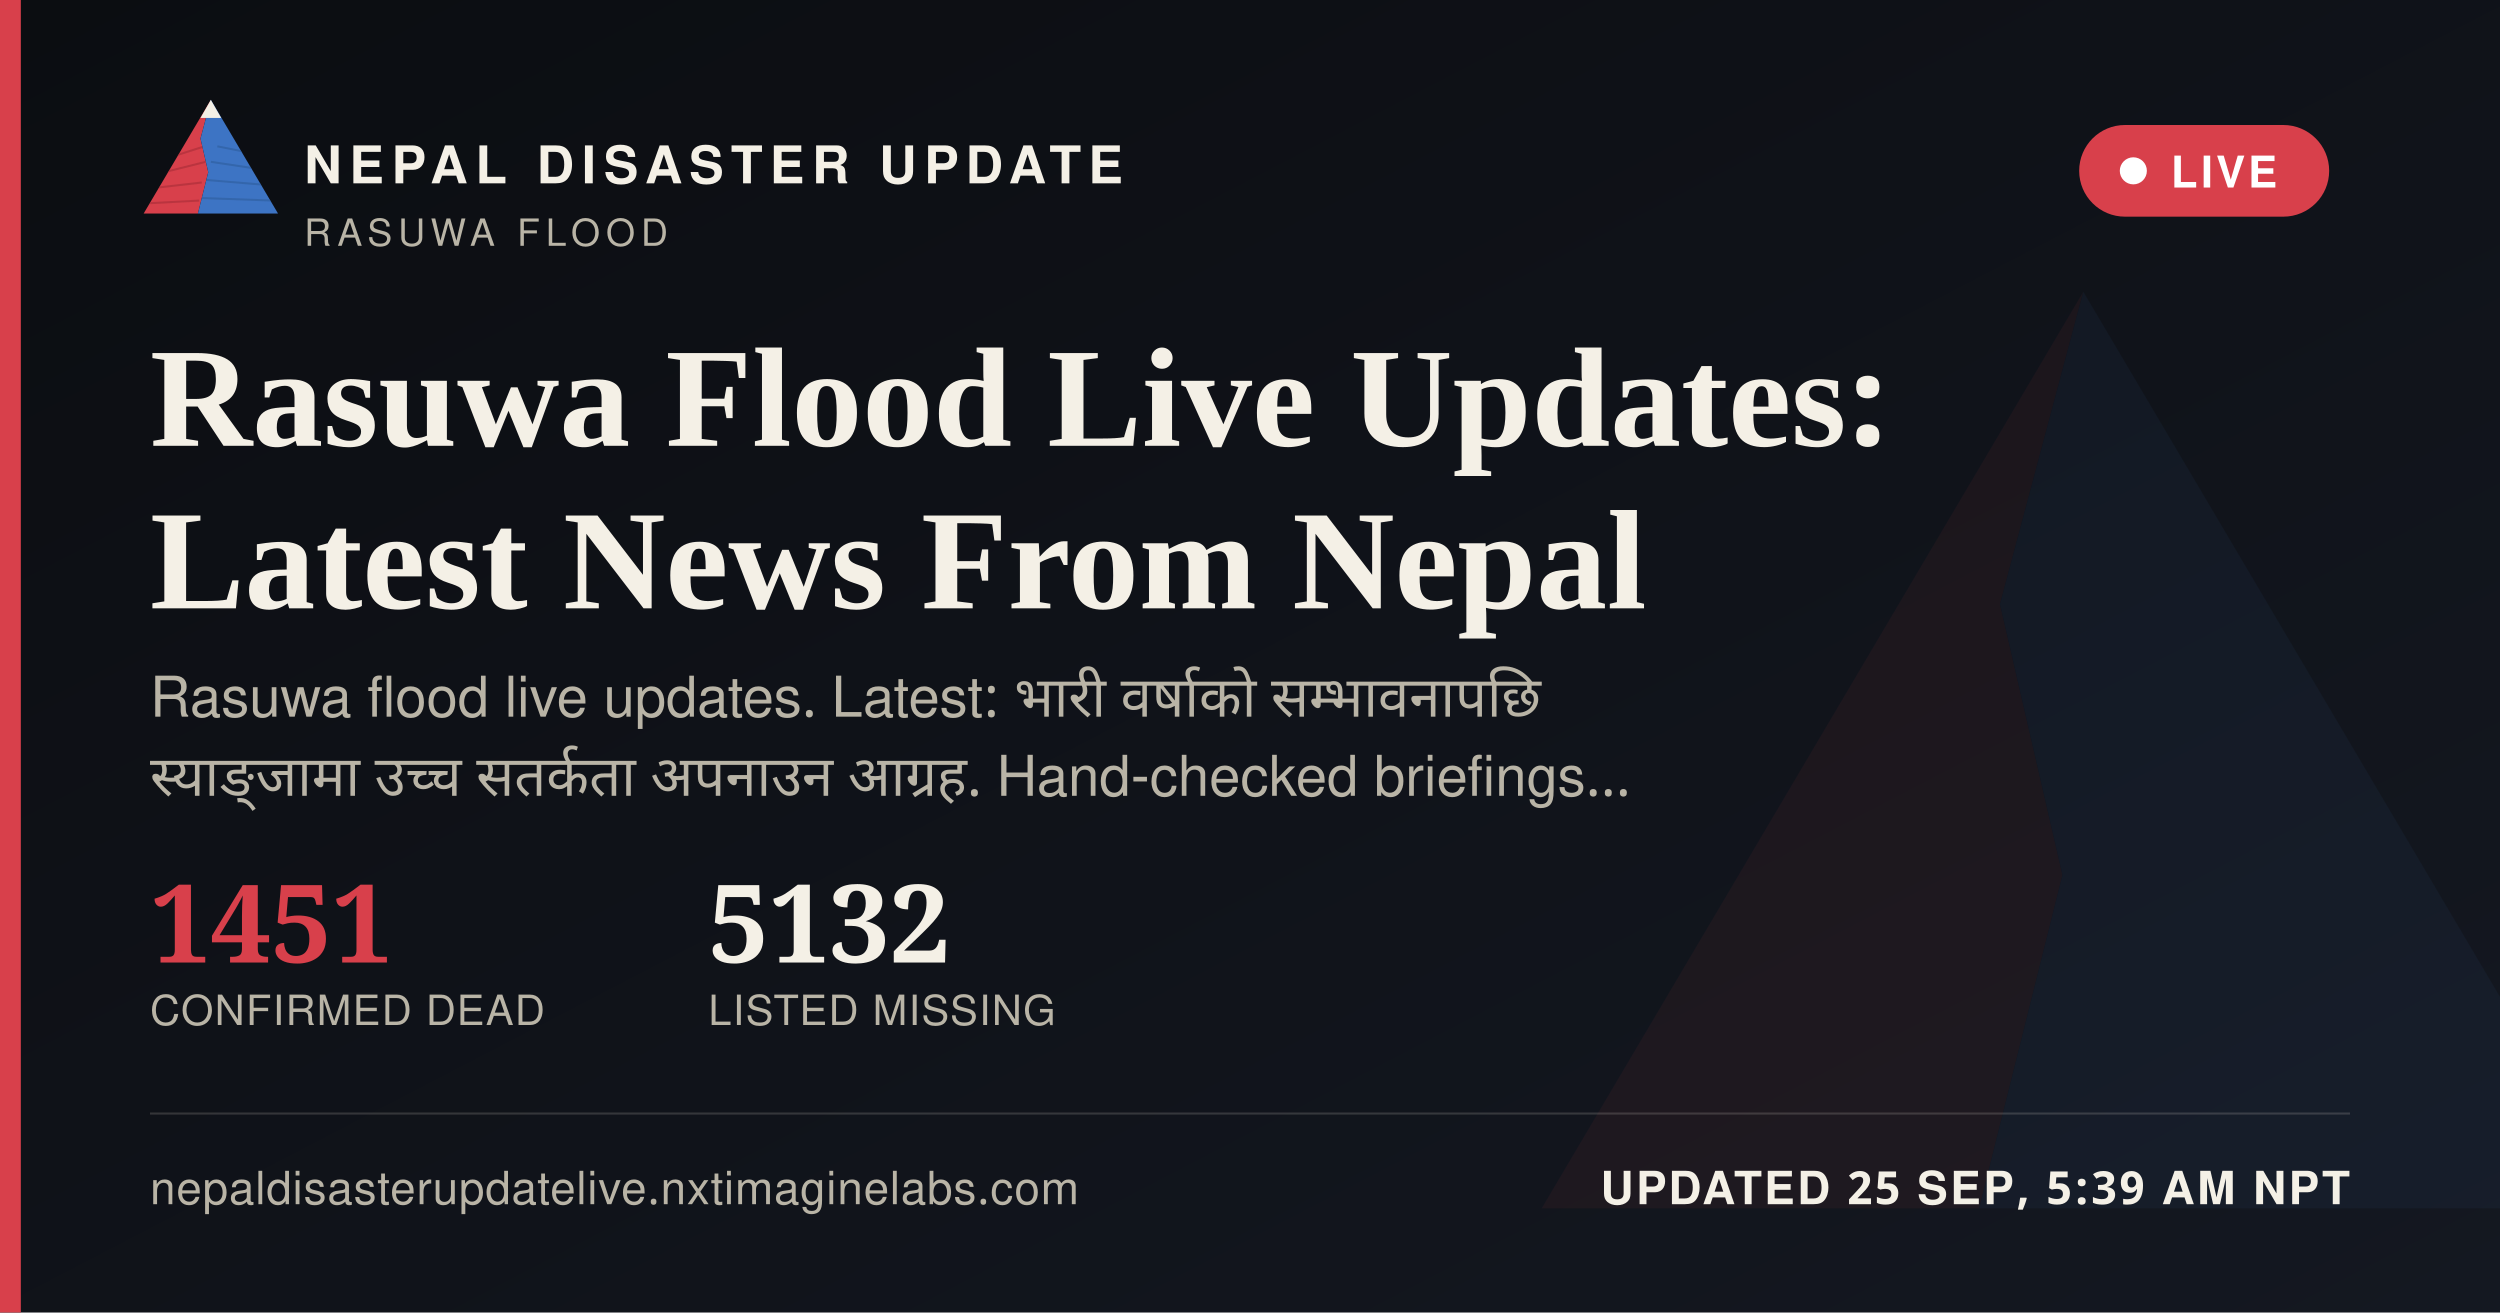
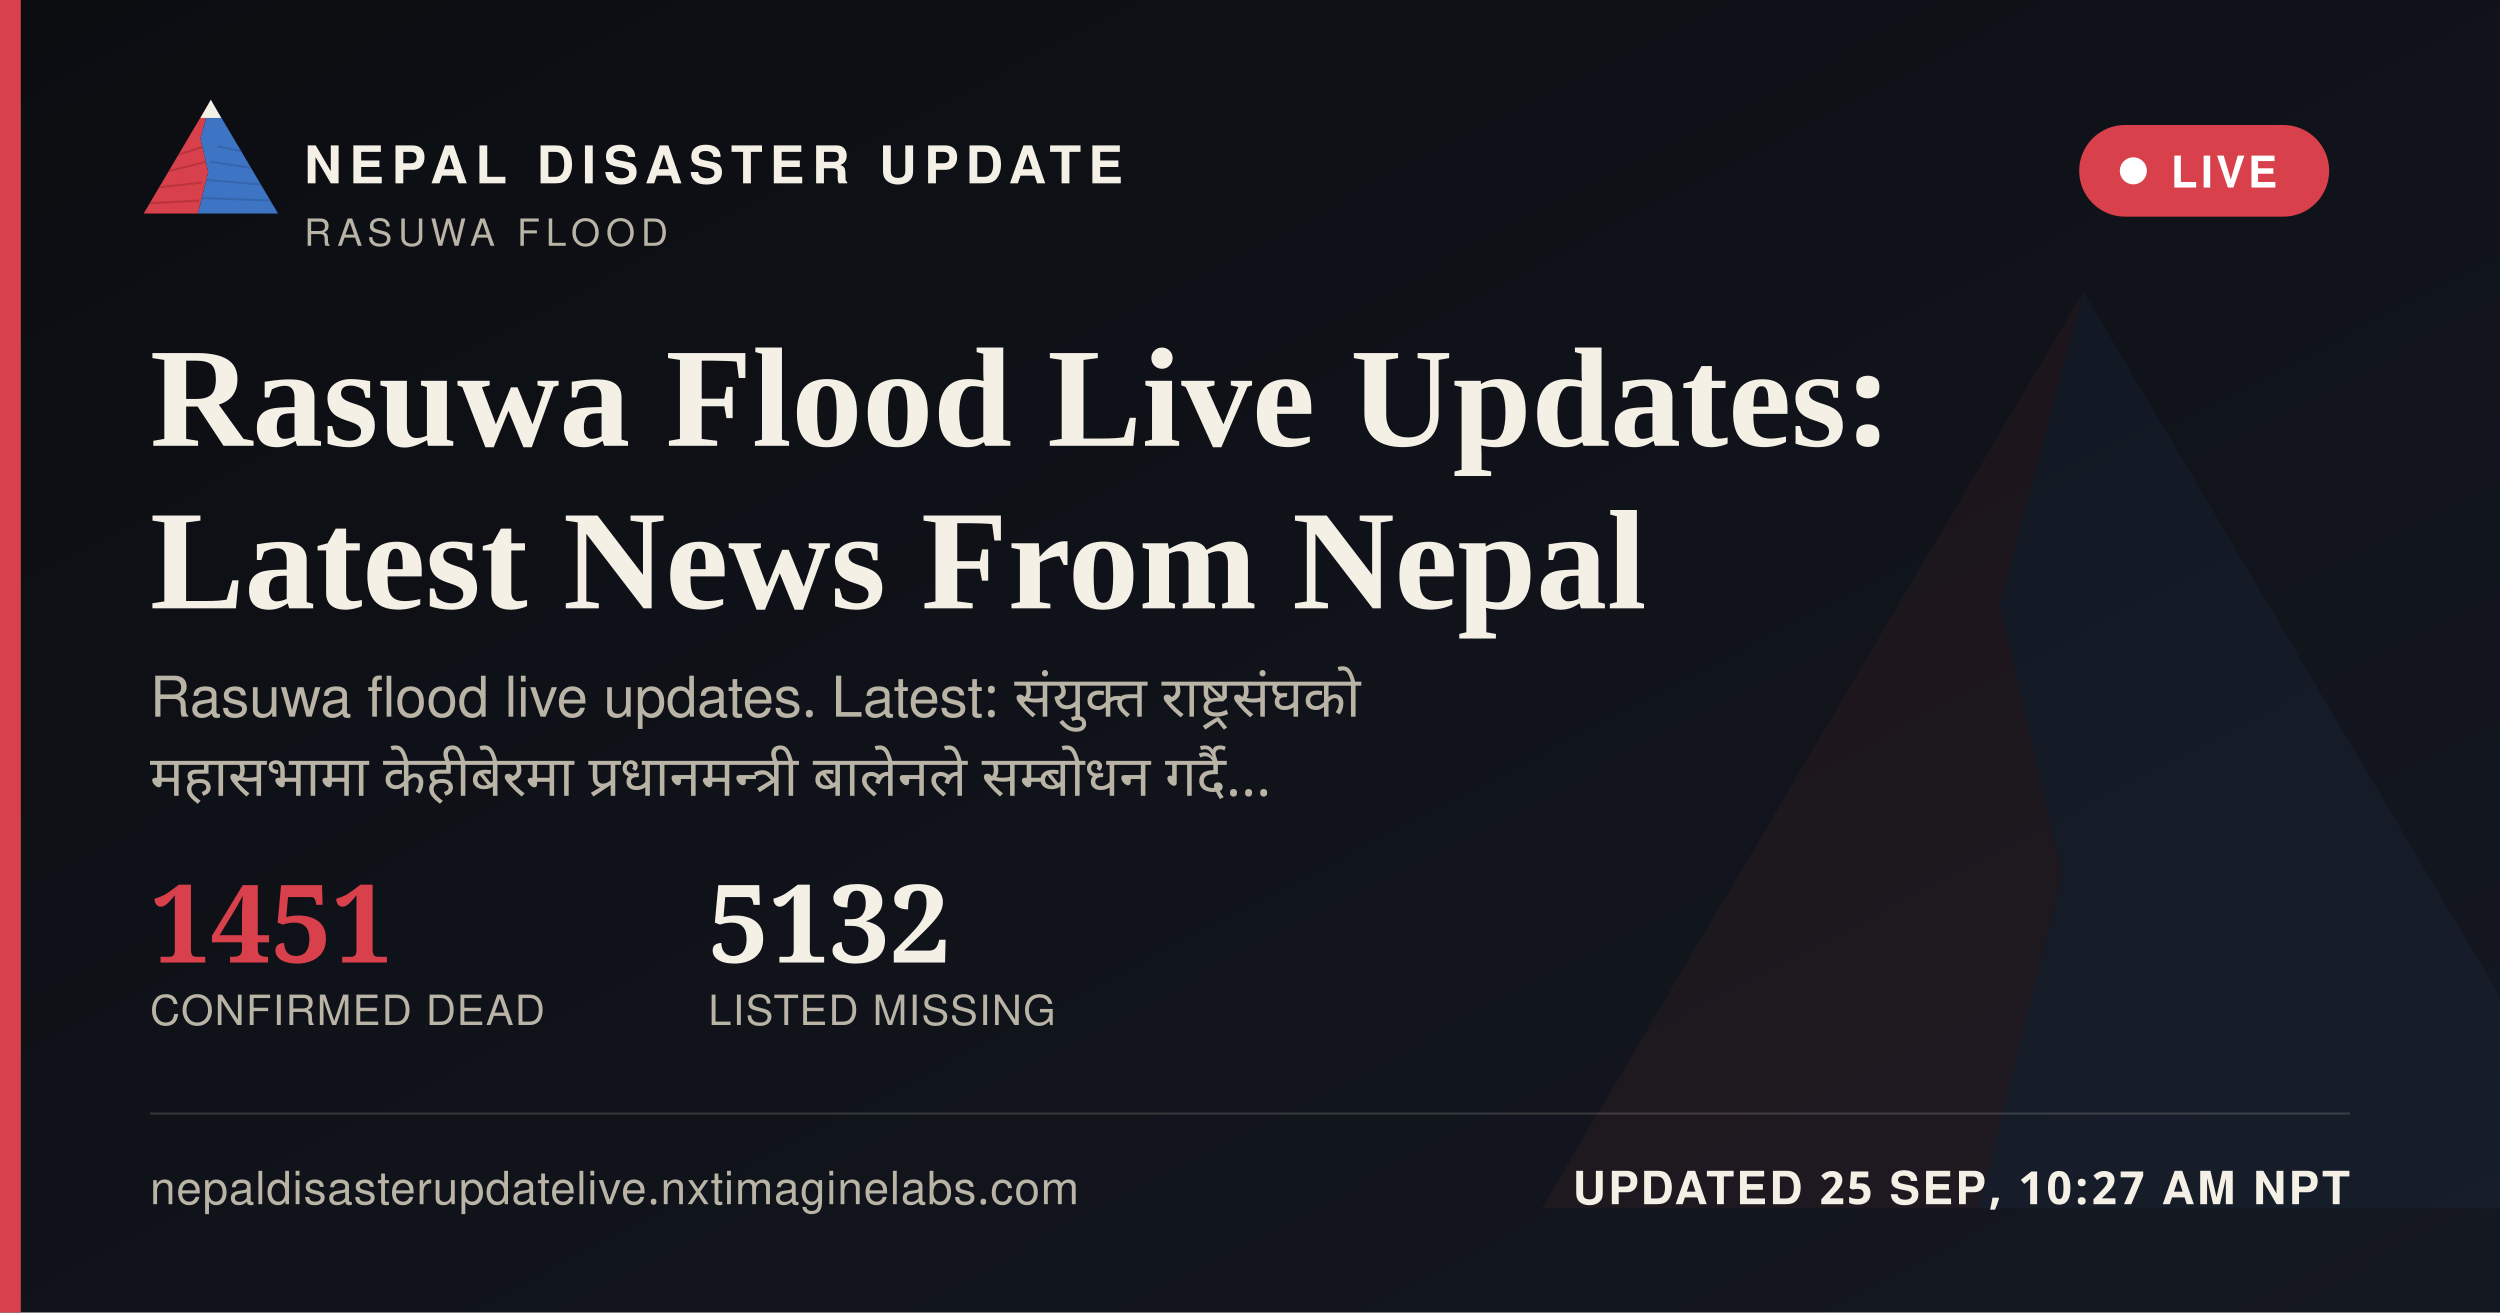
<svg xmlns="http://www.w3.org/2000/svg" width="1200" height="630" viewBox="0 0 1200 630">
  <defs>
    <linearGradient id="ogbg" x1="0" y1="0" x2="1" y2="1">
      <stop offset="0" stop-color="#0B0D11" />
      <stop offset="1" stop-color="#141821" />
    </linearGradient>
  </defs>
  <rect width="1200" height="630" fill="url(#ogbg)" />
  <g transform="translate(700,60) scale(5)" opacity="0.06">
    <polygon points="60,16 52,46 58,72 50,104 8,104" fill="#D8404B" />
    <polygon points="60,16 112,104 50,104 58,72 52,46" fill="#3D74C4" />
  </g>
  <rect x="0" y="0" width="10" height="630" fill="#D8404B" />
  <g transform="translate(64,38) scale(0.62)">
    <g>
      <defs>
        <clipPath id="ogLc">
          <polygon points="60,16 52,46 58,72 50,104 8,104" />
        </clipPath>
        <clipPath id="ogRc">
          <polygon points="60,16 112,104 50,104 58,72 52,46" />
        </clipPath>
      </defs>
      <polygon points="60,16 52,46 58,72 50,104 8,104" fill="#D8404B" />
      <g clip-path="url(#ogLc)" stroke="#A32A34" stroke-width="1.6" fill="none" opacity="0.55">
        <path d="M30,60 L55,52" />
        <path d="M24,72 L56,64" />
        <path d="M18,84 L53,80" />
        <path d="M13,96 L51,94" />
      </g>
      <polygon points="60,16 112,104 50,104 58,72 52,46" fill="#3D74C4" />
      <g clip-path="url(#ogRc)" stroke="#2A5793" stroke-width="1.6" fill="none" opacity="0.5">
        <path d="M65,52 L95,58" />
        <path d="M60,64 L100,70" />
        <path d="M56,78 L104,82" />
        <path d="M52,92 L108,94" />
      </g>
      <polygon points="60,16 52,30 68,30" fill="#F4F0E6" />
    </g>
  </g>
  <text x="146" y="88" font-family="'Public Sans', 'Noto Sans Devanagari', 'Helvetica Neue', Helvetica, Arial, sans-serif" font-size="25" font-weight="800" letter-spacing="3.6" fill="#F4F0E6">NEPAL DISASTER UPDATE</text>
  <text x="146" y="118" font-family="'Public Sans', 'Noto Sans Devanagari', 'Helvetica Neue', Helvetica, Arial, sans-serif" font-size="18" letter-spacing="2.8" fill="#B9B4A6">RASUWA FLOOD</text>
  <g>
    <rect x="998" y="60" width="120" height="44" rx="22" fill="#D8404B" stroke="none" />
    <circle cx="1024" cy="82" r="6.5" fill="#FFFFFF" />
    <text x="1042" y="90" font-family="'Public Sans', 'Noto Sans Devanagari', 'Helvetica Neue', Helvetica, Arial, sans-serif" font-size="21" font-weight="700" letter-spacing="1.6" fill="#FFFFFF">LIVE</text>
  </g>
  <text x="72" y="214" font-family="Newsreader, 'Noto Serif Devanagari', Georgia, 'Times New Roman', serif" font-size="68" font-weight="600" fill="#F4F0E6">Rasuwa Flood Live Updates:</text>
  <text x="72" y="292" font-family="Newsreader, 'Noto Serif Devanagari', Georgia, 'Times New Roman', serif" font-size="68" font-weight="600" fill="#F4F0E6">Latest News From Nepal</text>
-   <text x="72" y="344" font-family="'Public Sans', 'Noto Sans Devanagari', 'Helvetica Neue', Helvetica, Arial, sans-serif" font-size="27" fill="#B9B4A6" word-spacing="6">Rasuwa flood live updates. Latest: भारी वर्षाको सम्भावनापछि</text>
-   <text x="72" y="382" font-family="'Public Sans', 'Noto Sans Devanagari', 'Helvetica Neue', Helvetica, Arial, sans-serif" font-size="27" fill="#B9B4A6" word-spacing="6">स्याङ्जामा उच्च सतर्कता अपनाउन आग्रह. Hand-checked briefings…</text>
+   <text x="72" y="344" font-family="'Public Sans', 'Noto Sans Devanagari', 'Helvetica Neue', Helvetica, Arial, sans-serif" font-size="27" fill="#B9B4A6" word-spacing="6">Rasuwa flood live updates. Latest: संयुक्त राष्ट्रसंघको</text>
+   <text x="72" y="382" font-family="'Public Sans', 'Noto Sans Devanagari', 'Helvetica Neue', Helvetica, Arial, sans-serif" font-size="27" fill="#B9B4A6" word-spacing="6">महासभामा केहीबेरमा प्रधानमन्त्री बालेनले सम्बोधन गर्दै…</text>
  <g transform="translate(72,462)">
    <text x="0" y="0" font-family="Newsreader, 'Noto Serif Devanagari', Georgia, 'Times New Roman', serif" font-size="52" font-weight="600" fill="#D8404B">1451</text>
    <text x="0" y="30" font-family="'Public Sans', 'Noto Sans Devanagari', 'Helvetica Neue', Helvetica, Arial, sans-serif" font-size="20" letter-spacing="0.6" fill="#B9B4A6">CONFIRMED DEAD</text>
    <text x="268" y="0" font-family="Newsreader, 'Noto Serif Devanagari', Georgia, 'Times New Roman', serif" font-size="52" font-weight="600" fill="#F4F0E6">5132</text>
    <text x="268" y="30" font-family="'Public Sans', 'Noto Sans Devanagari', 'Helvetica Neue', Helvetica, Arial, sans-serif" font-size="20" letter-spacing="0.6" fill="#B9B4A6">LISTED MISSING</text>
  </g>
  <rect x="72" y="534" width="1056" height="1" fill="rgba(244,240,230,0.16)" />
  <text x="72" y="578" font-family="'Public Sans', 'Noto Sans Devanagari', 'Helvetica Neue', Helvetica, Arial, sans-serif" font-size="22" fill="#B9B4A6" letter-spacing="0.4">nepaldisasterupdatelive.nxtimaginelabs.com</text>
-   <text x="1128" y="578" text-anchor="end" font-family="'Public Sans', 'Noto Sans Devanagari', 'Helvetica Neue', Helvetica, Arial, sans-serif" font-size="22" font-weight="700" letter-spacing="1.2" fill="#F4F0E6">UPDATED 25 SEP, 5:39 AM NPT</text>
+   <text x="1128" y="578" text-anchor="end" font-family="'Public Sans', 'Noto Sans Devanagari', 'Helvetica Neue', Helvetica, Arial, sans-serif" font-size="22" font-weight="700" letter-spacing="1.2" fill="#F4F0E6">UPDATED 25 SEP, 10:27 AM NPT</text>
</svg>
